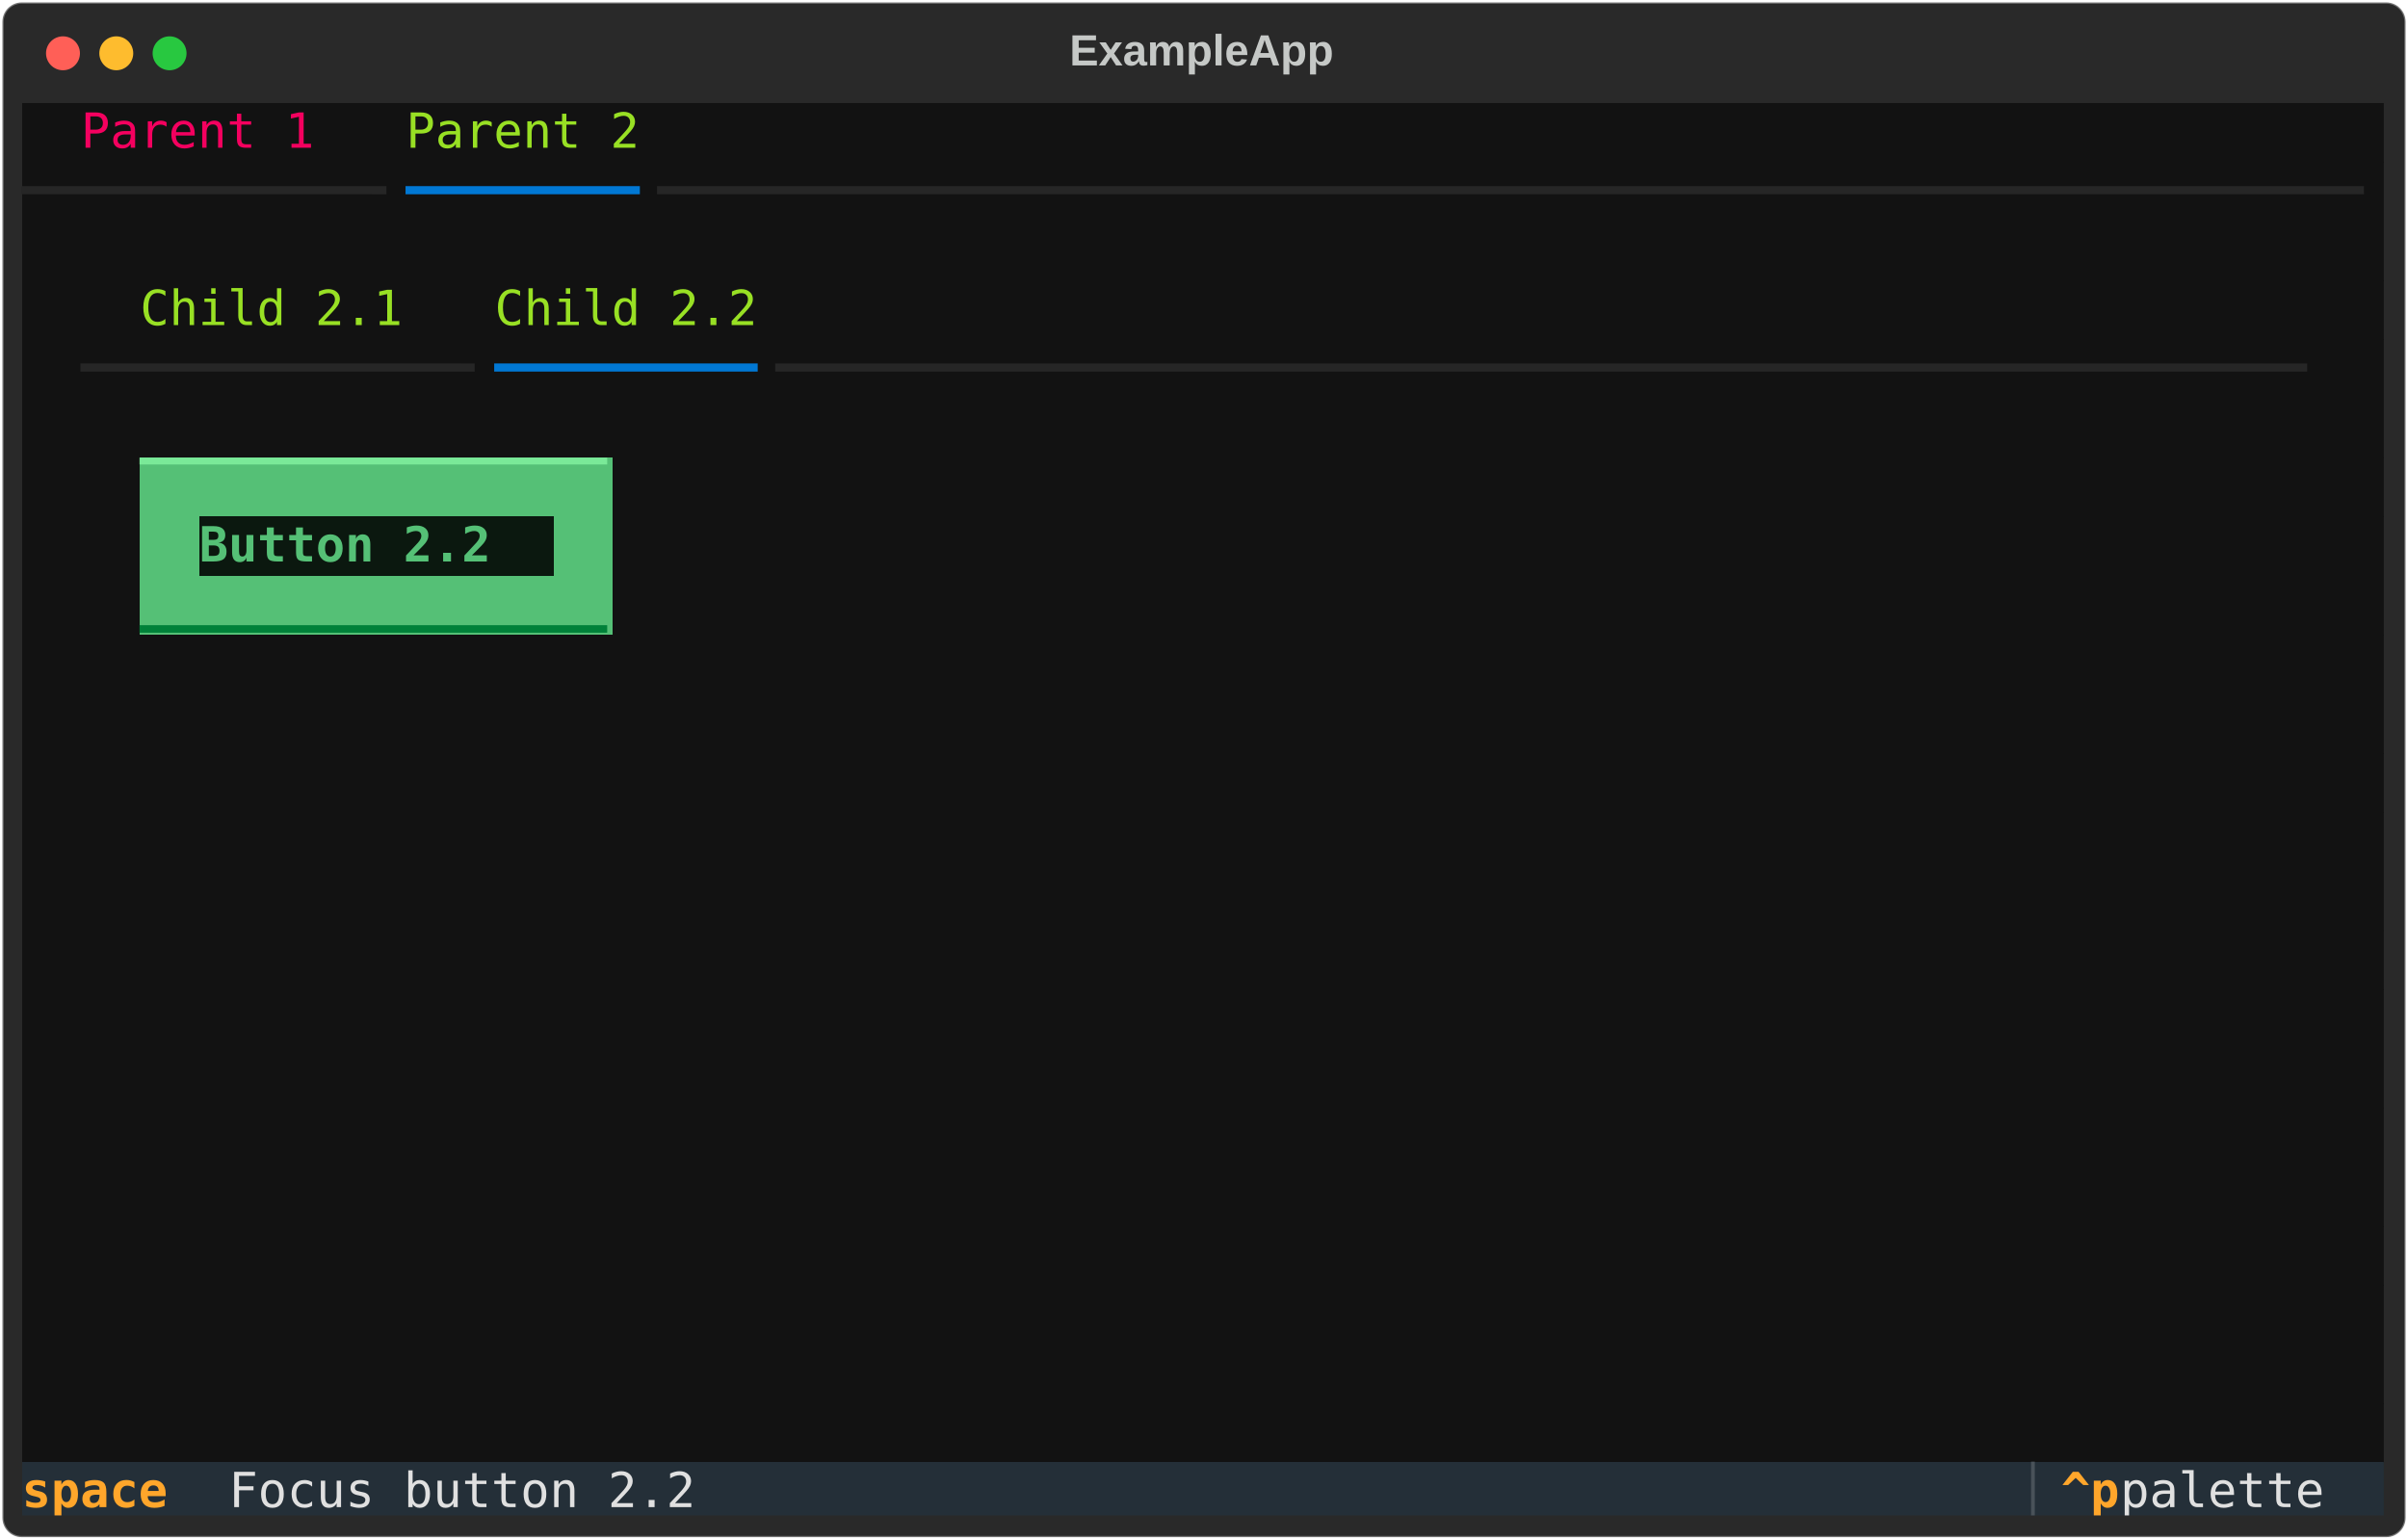
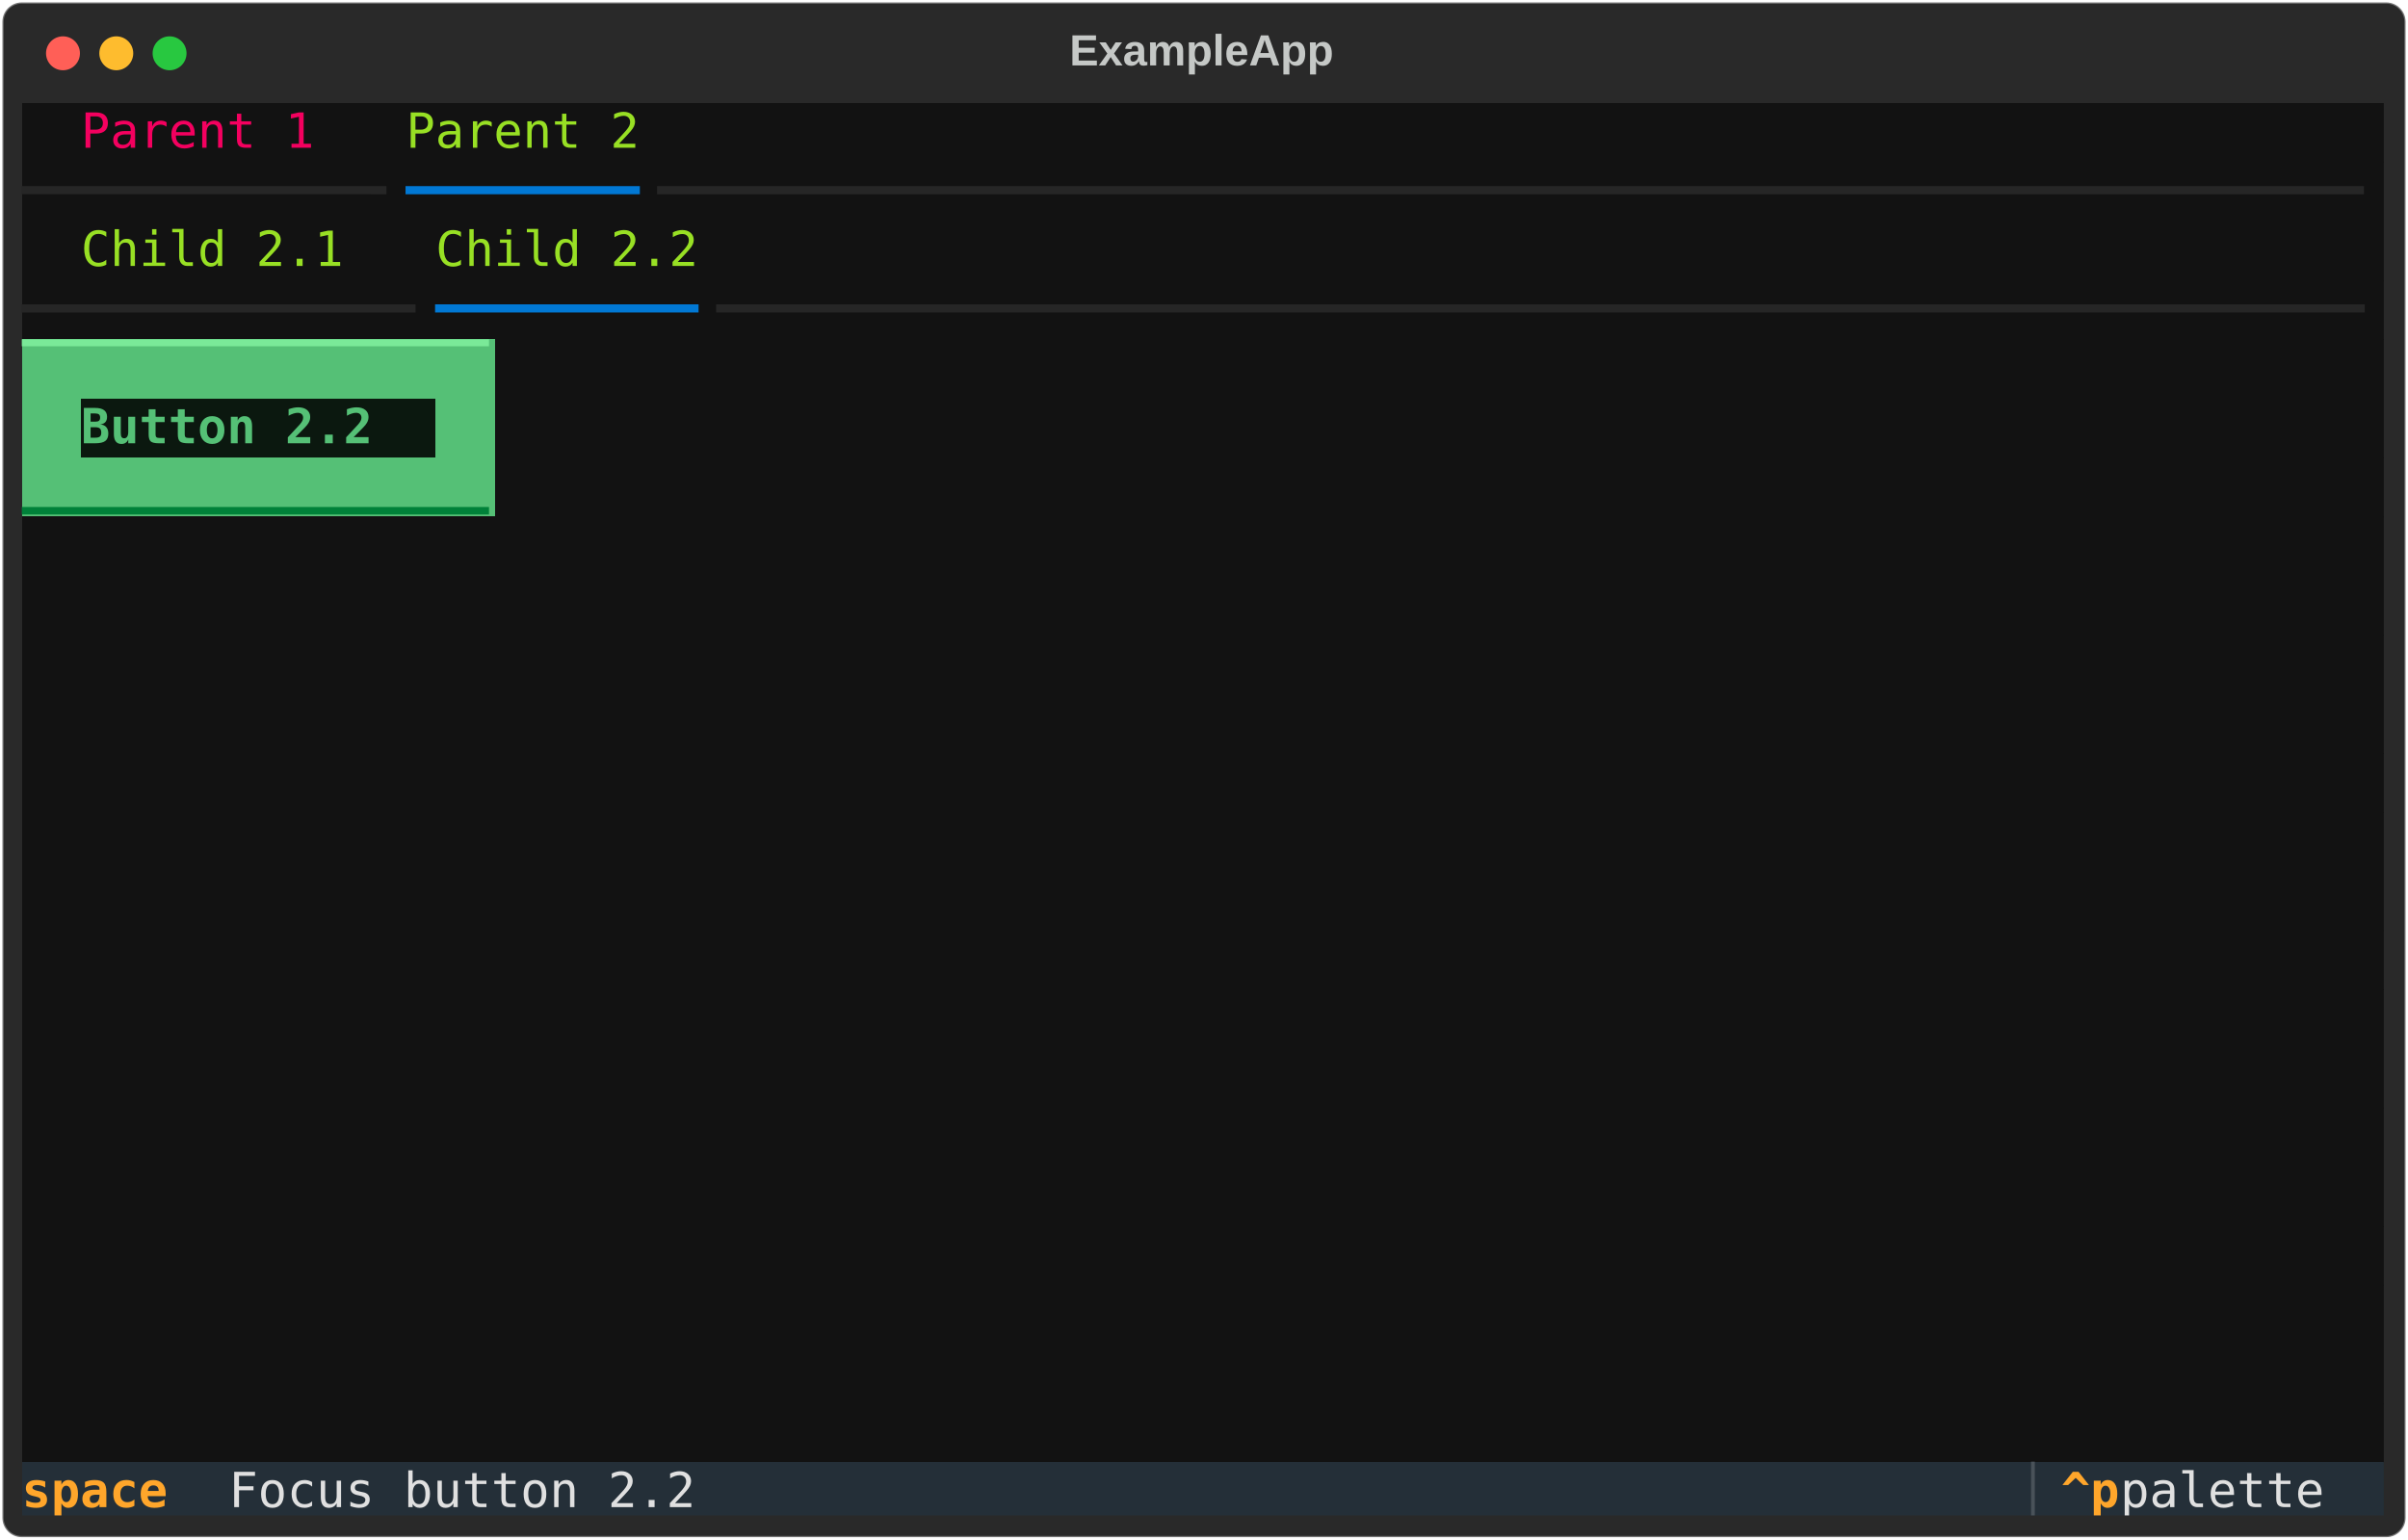
<svg xmlns="http://www.w3.org/2000/svg" class="rich-terminal" viewBox="0 0 994 635.6">
  <style>

    @font-face {
        font-family: "Fira Code";
        src: local("FiraCode-Regular"),
                url("https://cdnjs.cloudflare.com/ajax/libs/firacode/6.2.0/woff2/FiraCode-Regular.woff2") format("woff2"),
                url("https://cdnjs.cloudflare.com/ajax/libs/firacode/6.2.0/woff/FiraCode-Regular.woff") format("woff");
        font-style: normal;
        font-weight: 400;
    }
    @font-face {
        font-family: "Fira Code";
        src: local("FiraCode-Bold"),
                url("https://cdnjs.cloudflare.com/ajax/libs/firacode/6.2.0/woff2/FiraCode-Bold.woff2") format("woff2"),
                url("https://cdnjs.cloudflare.com/ajax/libs/firacode/6.2.0/woff/FiraCode-Bold.woff") format("woff");
        font-style: bold;
        font-weight: 700;
    }

-     .terminal-3580727825-matrix {
+     .terminal-3272714694-matrix {
        font-family: Fira Code, monospace;
        font-size: 20px;
        line-height: 24.4px;
        font-variant-east-asian: full-width;
    }

-     .terminal-3580727825-title {
+     .terminal-3272714694-title {
        font-size: 18px;
        font-weight: bold;
        font-family: arial;
    }

-     .terminal-3580727825-r1 { fill: #e0e0e0 }
- .terminal-3580727825-r2 { fill: #c5c8c6 }
- .terminal-3580727825-r3 { fill: #f4005f }
- .terminal-3580727825-r4 { fill: #98e024 }
- .terminal-3580727825-r5 { fill: #262626 }
- .terminal-3580727825-r6 { fill: #0178d4 }
- .terminal-3580727825-r7 { fill: #7ae998 }
- .terminal-3580727825-r8 { fill: #55c076;font-weight: bold }
- .terminal-3580727825-r9 { fill: #008139 }
- .terminal-3580727825-r10 { fill: #ffa62b;font-weight: bold }
- .terminal-3580727825-r11 { fill: #495259 }
+     .terminal-3272714694-r1 { fill: #e0e0e0 }
+ .terminal-3272714694-r2 { fill: #c5c8c6 }
+ .terminal-3272714694-r3 { fill: #f4005f }
+ .terminal-3272714694-r4 { fill: #98e024 }
+ .terminal-3272714694-r5 { fill: #262626 }
+ .terminal-3272714694-r6 { fill: #0178d4 }
+ .terminal-3272714694-r7 { fill: #7ae998 }
+ .terminal-3272714694-r8 { fill: #55c076;font-weight: bold }
+ .terminal-3272714694-r9 { fill: #008139 }
+ .terminal-3272714694-r10 { fill: #ffa62b;font-weight: bold }
+ .terminal-3272714694-r11 { fill: #495259 }
    </style>
  <defs>
-     <clipPath id="terminal-3580727825-clip-terminal">
+     <clipPath id="terminal-3272714694-clip-terminal">
      <rect x="0" y="0" width="975.0" height="584.6" />
    </clipPath>
-     <clipPath id="terminal-3580727825-line-0">
+     <clipPath id="terminal-3272714694-line-0">
      <rect x="0" y="1.5" width="976" height="24.65" />
    </clipPath>
-     <clipPath id="terminal-3580727825-line-1">
+     <clipPath id="terminal-3272714694-line-1">
      <rect x="0" y="25.9" width="976" height="24.65" />
    </clipPath>
-     <clipPath id="terminal-3580727825-line-2">
+     <clipPath id="terminal-3272714694-line-2">
      <rect x="0" y="50.3" width="976" height="24.65" />
    </clipPath>
-     <clipPath id="terminal-3580727825-line-3">
+     <clipPath id="terminal-3272714694-line-3">
      <rect x="0" y="74.7" width="976" height="24.65" />
    </clipPath>
-     <clipPath id="terminal-3580727825-line-4">
+     <clipPath id="terminal-3272714694-line-4">
      <rect x="0" y="99.1" width="976" height="24.65" />
    </clipPath>
-     <clipPath id="terminal-3580727825-line-5">
+     <clipPath id="terminal-3272714694-line-5">
      <rect x="0" y="123.5" width="976" height="24.65" />
    </clipPath>
-     <clipPath id="terminal-3580727825-line-6">
+     <clipPath id="terminal-3272714694-line-6">
      <rect x="0" y="147.9" width="976" height="24.65" />
    </clipPath>
-     <clipPath id="terminal-3580727825-line-7">
+     <clipPath id="terminal-3272714694-line-7">
      <rect x="0" y="172.3" width="976" height="24.65" />
    </clipPath>
-     <clipPath id="terminal-3580727825-line-8">
+     <clipPath id="terminal-3272714694-line-8">
      <rect x="0" y="196.7" width="976" height="24.65" />
    </clipPath>
-     <clipPath id="terminal-3580727825-line-9">
+     <clipPath id="terminal-3272714694-line-9">
      <rect x="0" y="221.1" width="976" height="24.65" />
    </clipPath>
-     <clipPath id="terminal-3580727825-line-10">
+     <clipPath id="terminal-3272714694-line-10">
      <rect x="0" y="245.5" width="976" height="24.65" />
    </clipPath>
-     <clipPath id="terminal-3580727825-line-11">
+     <clipPath id="terminal-3272714694-line-11">
      <rect x="0" y="269.9" width="976" height="24.65" />
    </clipPath>
-     <clipPath id="terminal-3580727825-line-12">
+     <clipPath id="terminal-3272714694-line-12">
      <rect x="0" y="294.3" width="976" height="24.65" />
    </clipPath>
-     <clipPath id="terminal-3580727825-line-13">
+     <clipPath id="terminal-3272714694-line-13">
      <rect x="0" y="318.7" width="976" height="24.65" />
    </clipPath>
-     <clipPath id="terminal-3580727825-line-14">
+     <clipPath id="terminal-3272714694-line-14">
      <rect x="0" y="343.1" width="976" height="24.65" />
    </clipPath>
-     <clipPath id="terminal-3580727825-line-15">
+     <clipPath id="terminal-3272714694-line-15">
      <rect x="0" y="367.5" width="976" height="24.65" />
    </clipPath>
-     <clipPath id="terminal-3580727825-line-16">
+     <clipPath id="terminal-3272714694-line-16">
      <rect x="0" y="391.9" width="976" height="24.65" />
    </clipPath>
-     <clipPath id="terminal-3580727825-line-17">
+     <clipPath id="terminal-3272714694-line-17">
      <rect x="0" y="416.3" width="976" height="24.65" />
    </clipPath>
-     <clipPath id="terminal-3580727825-line-18">
+     <clipPath id="terminal-3272714694-line-18">
      <rect x="0" y="440.7" width="976" height="24.65" />
    </clipPath>
-     <clipPath id="terminal-3580727825-line-19">
+     <clipPath id="terminal-3272714694-line-19">
      <rect x="0" y="465.1" width="976" height="24.65" />
    </clipPath>
-     <clipPath id="terminal-3580727825-line-20">
+     <clipPath id="terminal-3272714694-line-20">
      <rect x="0" y="489.5" width="976" height="24.65" />
    </clipPath>
-     <clipPath id="terminal-3580727825-line-21">
+     <clipPath id="terminal-3272714694-line-21">
      <rect x="0" y="513.9" width="976" height="24.65" />
    </clipPath>
-     <clipPath id="terminal-3580727825-line-22">
+     <clipPath id="terminal-3272714694-line-22">
      <rect x="0" y="538.3" width="976" height="24.65" />
    </clipPath>
  </defs>
  <rect fill="#292929" stroke="rgba(255,255,255,0.35)" stroke-width="1" x="1" y="1" width="992" height="633.6" rx="8" />
-   <text class="terminal-3580727825-title" fill="#c5c8c6" text-anchor="middle" x="496" y="27">ExampleApp</text>
+   <text class="terminal-3272714694-title" fill="#c5c8c6" text-anchor="middle" x="496" y="27">ExampleApp</text>
  <g transform="translate(26,22)">
    <circle cx="0" cy="0" r="7" fill="#ff5f57" />
    <circle cx="22" cy="0" r="7" fill="#febc2e" />
    <circle cx="44" cy="0" r="7" fill="#28c840" />
  </g>
-   <g transform="translate(9, 41)" clip-path="url(#terminal-3580727825-clip-terminal)">
+   <g transform="translate(9, 41)" clip-path="url(#terminal-3272714694-clip-terminal)">
    <rect fill="#121212" x="0" y="1.5" width="12.2" height="24.65" shape-rendering="crispEdges" />
    <rect fill="#121212" x="12.2" y="1.5" width="12.2" height="24.65" shape-rendering="crispEdges" />
    <rect fill="#121212" x="24.4" y="1.5" width="97.6" height="24.65" shape-rendering="crispEdges" />
    <rect fill="#121212" x="122" y="1.5" width="12.2" height="24.65" shape-rendering="crispEdges" />
    <rect fill="#121212" x="134.2" y="1.5" width="12.2" height="24.65" shape-rendering="crispEdges" />
    <rect fill="#121212" x="146.4" y="1.5" width="12.2" height="24.65" shape-rendering="crispEdges" />
    <rect fill="#121212" x="158.6" y="1.5" width="97.6" height="24.65" shape-rendering="crispEdges" />
    <rect fill="#121212" x="256.2" y="1.5" width="12.2" height="24.65" shape-rendering="crispEdges" />
    <rect fill="#121212" x="268.4" y="1.5" width="707.6" height="24.65" shape-rendering="crispEdges" />
    <rect fill="#121212" x="0" y="25.9" width="158.6" height="24.65" shape-rendering="crispEdges" />
    <rect fill="#121212" x="158.6" y="25.9" width="97.6" height="24.65" shape-rendering="crispEdges" />
    <rect fill="#121212" x="256.2" y="25.9" width="719.8" height="24.65" shape-rendering="crispEdges" />
-     <rect fill="#121212" x="0" y="50.3" width="976" height="24.65" shape-rendering="crispEdges" />
-     <rect fill="#121212" x="0" y="74.7" width="24.4" height="24.65" shape-rendering="crispEdges" />
-     <rect fill="#121212" x="24.4" y="74.7" width="12.2" height="24.65" shape-rendering="crispEdges" />
-     <rect fill="#121212" x="36.6" y="74.7" width="12.2" height="24.65" shape-rendering="crispEdges" />
-     <rect fill="#121212" x="48.8" y="74.7" width="109.8" height="24.65" shape-rendering="crispEdges" />
-     <rect fill="#121212" x="158.6" y="74.7" width="12.2" height="24.65" shape-rendering="crispEdges" />
-     <rect fill="#121212" x="170.8" y="74.7" width="12.2" height="24.65" shape-rendering="crispEdges" />
-     <rect fill="#121212" x="183" y="74.7" width="12.2" height="24.65" shape-rendering="crispEdges" />
-     <rect fill="#121212" x="195.2" y="74.7" width="109.8" height="24.65" shape-rendering="crispEdges" />
-     <rect fill="#121212" x="305" y="74.7" width="12.2" height="24.65" shape-rendering="crispEdges" />
-     <rect fill="#121212" x="317.2" y="74.7" width="634.4" height="24.65" shape-rendering="crispEdges" />
-     <rect fill="#121212" x="951.6" y="74.7" width="24.4" height="24.65" shape-rendering="crispEdges" />
-     <rect fill="#121212" x="0" y="99.1" width="24.4" height="24.65" shape-rendering="crispEdges" />
-     <rect fill="#121212" x="24.4" y="99.1" width="170.8" height="24.65" shape-rendering="crispEdges" />
-     <rect fill="#121212" x="195.2" y="99.1" width="109.8" height="24.65" shape-rendering="crispEdges" />
-     <rect fill="#121212" x="305" y="99.1" width="646.6" height="24.65" shape-rendering="crispEdges" />
-     <rect fill="#121212" x="951.6" y="99.1" width="24.4" height="24.65" shape-rendering="crispEdges" />
-     <rect fill="#121212" x="0" y="123.5" width="976" height="24.65" shape-rendering="crispEdges" />
-     <rect fill="#121212" x="0" y="147.9" width="48.8" height="24.65" shape-rendering="crispEdges" />
-     <rect fill="#55c076" x="48.8" y="147.9" width="195.2" height="24.65" shape-rendering="crispEdges" />
-     <rect fill="#121212" x="244" y="147.9" width="683.2" height="24.65" shape-rendering="crispEdges" />
-     <rect fill="#121212" x="927.2" y="147.9" width="48.8" height="24.65" shape-rendering="crispEdges" />
-     <rect fill="#121212" x="0" y="172.3" width="48.8" height="24.65" shape-rendering="crispEdges" />
-     <rect fill="#55c076" x="48.8" y="172.3" width="24.4" height="24.65" shape-rendering="crispEdges" />
-     <rect fill="#0b180f" x="73.2" y="172.3" width="146.4" height="24.65" shape-rendering="crispEdges" />
-     <rect fill="#55c076" x="219.6" y="172.3" width="24.4" height="24.65" shape-rendering="crispEdges" />
-     <rect fill="#121212" x="244" y="172.3" width="683.2" height="24.65" shape-rendering="crispEdges" />
-     <rect fill="#121212" x="927.2" y="172.3" width="48.8" height="24.65" shape-rendering="crispEdges" />
-     <rect fill="#121212" x="0" y="196.7" width="48.8" height="24.65" shape-rendering="crispEdges" />
-     <rect fill="#55c076" x="48.8" y="196.7" width="195.2" height="24.65" shape-rendering="crispEdges" />
-     <rect fill="#121212" x="244" y="196.7" width="683.2" height="24.65" shape-rendering="crispEdges" />
-     <rect fill="#121212" x="927.2" y="196.7" width="48.8" height="24.65" shape-rendering="crispEdges" />
+     <rect fill="#121212" x="0" y="50.3" width="12.2" height="24.65" shape-rendering="crispEdges" />
+     <rect fill="#121212" x="12.2" y="50.3" width="12.2" height="24.65" shape-rendering="crispEdges" />
+     <rect fill="#121212" x="24.4" y="50.3" width="109.8" height="24.65" shape-rendering="crispEdges" />
+     <rect fill="#121212" x="134.2" y="50.3" width="12.2" height="24.65" shape-rendering="crispEdges" />
+     <rect fill="#121212" x="146.4" y="50.3" width="12.2" height="24.65" shape-rendering="crispEdges" />
+     <rect fill="#121212" x="158.6" y="50.3" width="12.2" height="24.65" shape-rendering="crispEdges" />
+     <rect fill="#121212" x="170.8" y="50.3" width="109.8" height="24.65" shape-rendering="crispEdges" />
+     <rect fill="#121212" x="280.6" y="50.3" width="12.2" height="24.65" shape-rendering="crispEdges" />
+     <rect fill="#121212" x="292.8" y="50.3" width="683.2" height="24.65" shape-rendering="crispEdges" />
+     <rect fill="#121212" x="0" y="74.7" width="170.8" height="24.65" shape-rendering="crispEdges" />
+     <rect fill="#121212" x="170.8" y="74.7" width="109.8" height="24.65" shape-rendering="crispEdges" />
+     <rect fill="#121212" x="280.6" y="74.7" width="695.4" height="24.65" shape-rendering="crispEdges" />
+     <rect fill="#55c076" x="0" y="99.1" width="195.2" height="24.65" shape-rendering="crispEdges" />
+     <rect fill="#121212" x="195.2" y="99.1" width="780.8" height="24.65" shape-rendering="crispEdges" />
+     <rect fill="#55c076" x="0" y="123.5" width="24.4" height="24.65" shape-rendering="crispEdges" />
+     <rect fill="#0b180f" x="24.4" y="123.5" width="146.4" height="24.65" shape-rendering="crispEdges" />
+     <rect fill="#55c076" x="170.8" y="123.5" width="24.4" height="24.65" shape-rendering="crispEdges" />
+     <rect fill="#121212" x="195.2" y="123.5" width="780.8" height="24.65" shape-rendering="crispEdges" />
+     <rect fill="#55c076" x="0" y="147.9" width="195.2" height="24.65" shape-rendering="crispEdges" />
+     <rect fill="#121212" x="195.2" y="147.9" width="780.8" height="24.65" shape-rendering="crispEdges" />
+     <rect fill="#121212" x="0" y="172.3" width="976" height="24.65" shape-rendering="crispEdges" />
+     <rect fill="#121212" x="0" y="196.7" width="976" height="24.65" shape-rendering="crispEdges" />
    <rect fill="#121212" x="0" y="221.1" width="976" height="24.65" shape-rendering="crispEdges" />
    <rect fill="#121212" x="0" y="245.5" width="976" height="24.65" shape-rendering="crispEdges" />
    <rect fill="#121212" x="0" y="269.9" width="976" height="24.65" shape-rendering="crispEdges" />
    <rect fill="#121212" x="0" y="294.3" width="976" height="24.65" shape-rendering="crispEdges" />
    <rect fill="#121212" x="0" y="318.7" width="976" height="24.65" shape-rendering="crispEdges" />
    <rect fill="#121212" x="0" y="343.1" width="976" height="24.65" shape-rendering="crispEdges" />
    <rect fill="#121212" x="0" y="367.5" width="976" height="24.65" shape-rendering="crispEdges" />
    <rect fill="#121212" x="0" y="391.9" width="976" height="24.65" shape-rendering="crispEdges" />
    <rect fill="#121212" x="0" y="416.3" width="976" height="24.65" shape-rendering="crispEdges" />
    <rect fill="#121212" x="0" y="440.7" width="976" height="24.65" shape-rendering="crispEdges" />
    <rect fill="#121212" x="0" y="465.1" width="976" height="24.65" shape-rendering="crispEdges" />
    <rect fill="#121212" x="0" y="489.5" width="976" height="24.65" shape-rendering="crispEdges" />
    <rect fill="#121212" x="0" y="513.9" width="976" height="24.65" shape-rendering="crispEdges" />
    <rect fill="#121212" x="0" y="538.3" width="976" height="24.65" shape-rendering="crispEdges" />
    <rect fill="#242f38" x="0" y="562.7" width="85.4" height="24.65" shape-rendering="crispEdges" />
    <rect fill="#242f38" x="85.4" y="562.7" width="744.2" height="24.65" shape-rendering="crispEdges" />
    <rect fill="#242f38" x="829.6" y="562.7" width="12.2" height="24.65" shape-rendering="crispEdges" />
    <rect fill="#242f38" x="841.8" y="562.7" width="24.4" height="24.65" shape-rendering="crispEdges" />
    <rect fill="#242f38" x="866.2" y="562.7" width="97.6" height="24.65" shape-rendering="crispEdges" />
    <rect fill="#242f38" x="963.8" y="562.7" width="12.2" height="24.65" shape-rendering="crispEdges" />
-     <g class="terminal-3580727825-matrix">
-       <text class="terminal-3580727825-r3" x="24.4" y="20" textLength="97.6" clip-path="url(#terminal-3580727825-line-0)">Parent 1</text>
-       <text class="terminal-3580727825-r4" x="158.6" y="20" textLength="97.6" clip-path="url(#terminal-3580727825-line-0)">Parent 2</text>
-       <text class="terminal-3580727825-r2" x="976" y="20" textLength="12.2" clip-path="url(#terminal-3580727825-line-0)">
- </text>
-       <text class="terminal-3580727825-r5" x="0" y="44.4" textLength="158.6" clip-path="url(#terminal-3580727825-line-1)">━━━━━━━━━━━━╸</text>
-       <text class="terminal-3580727825-r6" x="158.6" y="44.4" textLength="97.6" clip-path="url(#terminal-3580727825-line-1)">━━━━━━━━</text>
-       <text class="terminal-3580727825-r5" x="256.2" y="44.4" textLength="719.8" clip-path="url(#terminal-3580727825-line-1)">╺━━━━━━━━━━━━━━━━━━━━━━━━━━━━━━━━━━━━━━━━━━━━━━━━━━━━━━━━━━</text>
-       <text class="terminal-3580727825-r2" x="976" y="44.4" textLength="12.2" clip-path="url(#terminal-3580727825-line-1)">
- </text>
-       <text class="terminal-3580727825-r2" x="976" y="68.8" textLength="12.2" clip-path="url(#terminal-3580727825-line-2)">
- </text>
-       <text class="terminal-3580727825-r4" x="48.8" y="93.2" textLength="109.8" clip-path="url(#terminal-3580727825-line-3)">Child 2.1</text>
-       <text class="terminal-3580727825-r4" x="195.2" y="93.2" textLength="109.8" clip-path="url(#terminal-3580727825-line-3)">Child 2.2</text>
-       <text class="terminal-3580727825-r2" x="976" y="93.2" textLength="12.2" clip-path="url(#terminal-3580727825-line-3)">
- </text>
-       <text class="terminal-3580727825-r5" x="24.4" y="117.6" textLength="170.8" clip-path="url(#terminal-3580727825-line-4)">━━━━━━━━━━━━━╸</text>
-       <text class="terminal-3580727825-r6" x="195.2" y="117.6" textLength="109.8" clip-path="url(#terminal-3580727825-line-4)">━━━━━━━━━</text>
-       <text class="terminal-3580727825-r5" x="305" y="117.6" textLength="646.6" clip-path="url(#terminal-3580727825-line-4)">╺━━━━━━━━━━━━━━━━━━━━━━━━━━━━━━━━━━━━━━━━━━━━━━━━━━━━</text>
-       <text class="terminal-3580727825-r2" x="976" y="117.6" textLength="12.2" clip-path="url(#terminal-3580727825-line-4)">
- </text>
-       <text class="terminal-3580727825-r2" x="976" y="142" textLength="12.2" clip-path="url(#terminal-3580727825-line-5)">
- </text>
-       <text class="terminal-3580727825-r7" x="48.8" y="166.4" textLength="195.2" clip-path="url(#terminal-3580727825-line-6)">▔▔▔▔▔▔▔▔▔▔▔▔▔▔▔▔</text>
-       <text class="terminal-3580727825-r2" x="976" y="166.4" textLength="12.2" clip-path="url(#terminal-3580727825-line-6)">
- </text>
-       <text class="terminal-3580727825-r8" x="73.2" y="190.8" textLength="146.4" clip-path="url(#terminal-3580727825-line-7)"> Button 2.2 </text>
-       <text class="terminal-3580727825-r2" x="976" y="190.8" textLength="12.2" clip-path="url(#terminal-3580727825-line-7)">
- </text>
-       <text class="terminal-3580727825-r9" x="48.8" y="215.2" textLength="195.2" clip-path="url(#terminal-3580727825-line-8)">▁▁▁▁▁▁▁▁▁▁▁▁▁▁▁▁</text>
-       <text class="terminal-3580727825-r2" x="976" y="215.2" textLength="12.2" clip-path="url(#terminal-3580727825-line-8)">
- </text>
-       <text class="terminal-3580727825-r2" x="976" y="239.6" textLength="12.2" clip-path="url(#terminal-3580727825-line-9)">
- </text>
-       <text class="terminal-3580727825-r2" x="976" y="264" textLength="12.2" clip-path="url(#terminal-3580727825-line-10)">
- </text>
-       <text class="terminal-3580727825-r2" x="976" y="288.4" textLength="12.2" clip-path="url(#terminal-3580727825-line-11)">
- </text>
-       <text class="terminal-3580727825-r2" x="976" y="312.8" textLength="12.2" clip-path="url(#terminal-3580727825-line-12)">
- </text>
-       <text class="terminal-3580727825-r2" x="976" y="337.2" textLength="12.2" clip-path="url(#terminal-3580727825-line-13)">
- </text>
-       <text class="terminal-3580727825-r2" x="976" y="361.6" textLength="12.2" clip-path="url(#terminal-3580727825-line-14)">
- </text>
-       <text class="terminal-3580727825-r2" x="976" y="386" textLength="12.2" clip-path="url(#terminal-3580727825-line-15)">
- </text>
-       <text class="terminal-3580727825-r2" x="976" y="410.4" textLength="12.2" clip-path="url(#terminal-3580727825-line-16)">
- </text>
-       <text class="terminal-3580727825-r2" x="976" y="434.8" textLength="12.2" clip-path="url(#terminal-3580727825-line-17)">
- </text>
-       <text class="terminal-3580727825-r2" x="976" y="459.2" textLength="12.2" clip-path="url(#terminal-3580727825-line-18)">
- </text>
-       <text class="terminal-3580727825-r2" x="976" y="483.6" textLength="12.2" clip-path="url(#terminal-3580727825-line-19)">
- </text>
-       <text class="terminal-3580727825-r2" x="976" y="508" textLength="12.2" clip-path="url(#terminal-3580727825-line-20)">
- </text>
-       <text class="terminal-3580727825-r2" x="976" y="532.4" textLength="12.2" clip-path="url(#terminal-3580727825-line-21)">
- </text>
-       <text class="terminal-3580727825-r2" x="976" y="556.8" textLength="12.2" clip-path="url(#terminal-3580727825-line-22)">
- </text>
-       <text class="terminal-3580727825-r10" x="0" y="581.2" textLength="85.4" clip-path="url(#terminal-3580727825-line-23)"> space </text>
-       <text class="terminal-3580727825-r1" x="85.4" y="581.2" textLength="744.2" clip-path="url(#terminal-3580727825-line-23)">Focus button 2.2                                             </text>
-       <text class="terminal-3580727825-r11" x="829.6" y="581.2" textLength="12.2" clip-path="url(#terminal-3580727825-line-23)">▏</text>
-       <text class="terminal-3580727825-r10" x="841.8" y="581.2" textLength="24.4" clip-path="url(#terminal-3580727825-line-23)">^p</text>
-       <text class="terminal-3580727825-r1" x="866.2" y="581.2" textLength="97.6" clip-path="url(#terminal-3580727825-line-23)"> palette</text>
+     <g class="terminal-3272714694-matrix">
+       <text class="terminal-3272714694-r3" x="24.4" y="20" textLength="97.6" clip-path="url(#terminal-3272714694-line-0)">Parent 1</text>
+       <text class="terminal-3272714694-r4" x="158.6" y="20" textLength="97.6" clip-path="url(#terminal-3272714694-line-0)">Parent 2</text>
+       <text class="terminal-3272714694-r2" x="976" y="20" textLength="12.2" clip-path="url(#terminal-3272714694-line-0)">
+ </text>
+       <text class="terminal-3272714694-r5" x="0" y="44.4" textLength="158.6" clip-path="url(#terminal-3272714694-line-1)">━━━━━━━━━━━━╸</text>
+       <text class="terminal-3272714694-r6" x="158.6" y="44.4" textLength="97.6" clip-path="url(#terminal-3272714694-line-1)">━━━━━━━━</text>
+       <text class="terminal-3272714694-r5" x="256.2" y="44.4" textLength="719.8" clip-path="url(#terminal-3272714694-line-1)">╺━━━━━━━━━━━━━━━━━━━━━━━━━━━━━━━━━━━━━━━━━━━━━━━━━━━━━━━━━━</text>
+       <text class="terminal-3272714694-r2" x="976" y="44.4" textLength="12.2" clip-path="url(#terminal-3272714694-line-1)">
+ </text>
+       <text class="terminal-3272714694-r4" x="24.4" y="68.8" textLength="109.8" clip-path="url(#terminal-3272714694-line-2)">Child 2.1</text>
+       <text class="terminal-3272714694-r4" x="170.8" y="68.8" textLength="109.8" clip-path="url(#terminal-3272714694-line-2)">Child 2.2</text>
+       <text class="terminal-3272714694-r2" x="976" y="68.8" textLength="12.2" clip-path="url(#terminal-3272714694-line-2)">
+ </text>
+       <text class="terminal-3272714694-r5" x="0" y="93.2" textLength="170.8" clip-path="url(#terminal-3272714694-line-3)">━━━━━━━━━━━━━╸</text>
+       <text class="terminal-3272714694-r6" x="170.8" y="93.2" textLength="109.8" clip-path="url(#terminal-3272714694-line-3)">━━━━━━━━━</text>
+       <text class="terminal-3272714694-r5" x="280.6" y="93.2" textLength="695.4" clip-path="url(#terminal-3272714694-line-3)">╺━━━━━━━━━━━━━━━━━━━━━━━━━━━━━━━━━━━━━━━━━━━━━━━━━━━━━━━━</text>
+       <text class="terminal-3272714694-r2" x="976" y="93.2" textLength="12.2" clip-path="url(#terminal-3272714694-line-3)">
+ </text>
+       <text class="terminal-3272714694-r7" x="0" y="117.6" textLength="195.2" clip-path="url(#terminal-3272714694-line-4)">▔▔▔▔▔▔▔▔▔▔▔▔▔▔▔▔</text>
+       <text class="terminal-3272714694-r2" x="976" y="117.6" textLength="12.2" clip-path="url(#terminal-3272714694-line-4)">
+ </text>
+       <text class="terminal-3272714694-r8" x="24.4" y="142" textLength="146.4" clip-path="url(#terminal-3272714694-line-5)"> Button 2.2 </text>
+       <text class="terminal-3272714694-r2" x="976" y="142" textLength="12.2" clip-path="url(#terminal-3272714694-line-5)">
+ </text>
+       <text class="terminal-3272714694-r9" x="0" y="166.4" textLength="195.2" clip-path="url(#terminal-3272714694-line-6)">▁▁▁▁▁▁▁▁▁▁▁▁▁▁▁▁</text>
+       <text class="terminal-3272714694-r2" x="976" y="166.4" textLength="12.2" clip-path="url(#terminal-3272714694-line-6)">
+ </text>
+       <text class="terminal-3272714694-r2" x="976" y="190.8" textLength="12.2" clip-path="url(#terminal-3272714694-line-7)">
+ </text>
+       <text class="terminal-3272714694-r2" x="976" y="215.2" textLength="12.2" clip-path="url(#terminal-3272714694-line-8)">
+ </text>
+       <text class="terminal-3272714694-r2" x="976" y="239.6" textLength="12.2" clip-path="url(#terminal-3272714694-line-9)">
+ </text>
+       <text class="terminal-3272714694-r2" x="976" y="264" textLength="12.2" clip-path="url(#terminal-3272714694-line-10)">
+ </text>
+       <text class="terminal-3272714694-r2" x="976" y="288.4" textLength="12.2" clip-path="url(#terminal-3272714694-line-11)">
+ </text>
+       <text class="terminal-3272714694-r2" x="976" y="312.8" textLength="12.2" clip-path="url(#terminal-3272714694-line-12)">
+ </text>
+       <text class="terminal-3272714694-r2" x="976" y="337.2" textLength="12.2" clip-path="url(#terminal-3272714694-line-13)">
+ </text>
+       <text class="terminal-3272714694-r2" x="976" y="361.6" textLength="12.2" clip-path="url(#terminal-3272714694-line-14)">
+ </text>
+       <text class="terminal-3272714694-r2" x="976" y="386" textLength="12.2" clip-path="url(#terminal-3272714694-line-15)">
+ </text>
+       <text class="terminal-3272714694-r2" x="976" y="410.4" textLength="12.2" clip-path="url(#terminal-3272714694-line-16)">
+ </text>
+       <text class="terminal-3272714694-r2" x="976" y="434.8" textLength="12.2" clip-path="url(#terminal-3272714694-line-17)">
+ </text>
+       <text class="terminal-3272714694-r2" x="976" y="459.2" textLength="12.2" clip-path="url(#terminal-3272714694-line-18)">
+ </text>
+       <text class="terminal-3272714694-r2" x="976" y="483.6" textLength="12.2" clip-path="url(#terminal-3272714694-line-19)">
+ </text>
+       <text class="terminal-3272714694-r2" x="976" y="508" textLength="12.2" clip-path="url(#terminal-3272714694-line-20)">
+ </text>
+       <text class="terminal-3272714694-r2" x="976" y="532.4" textLength="12.2" clip-path="url(#terminal-3272714694-line-21)">
+ </text>
+       <text class="terminal-3272714694-r2" x="976" y="556.8" textLength="12.2" clip-path="url(#terminal-3272714694-line-22)">
+ </text>
+       <text class="terminal-3272714694-r10" x="0" y="581.2" textLength="85.4" clip-path="url(#terminal-3272714694-line-23)"> space </text>
+       <text class="terminal-3272714694-r1" x="85.4" y="581.2" textLength="744.2" clip-path="url(#terminal-3272714694-line-23)">Focus button 2.2                                             </text>
+       <text class="terminal-3272714694-r11" x="829.6" y="581.2" textLength="12.2" clip-path="url(#terminal-3272714694-line-23)">▏</text>
+       <text class="terminal-3272714694-r10" x="841.8" y="581.2" textLength="24.4" clip-path="url(#terminal-3272714694-line-23)">^p</text>
+       <text class="terminal-3272714694-r1" x="866.2" y="581.2" textLength="97.6" clip-path="url(#terminal-3272714694-line-23)"> palette</text>
    </g>
  </g>
</svg>
